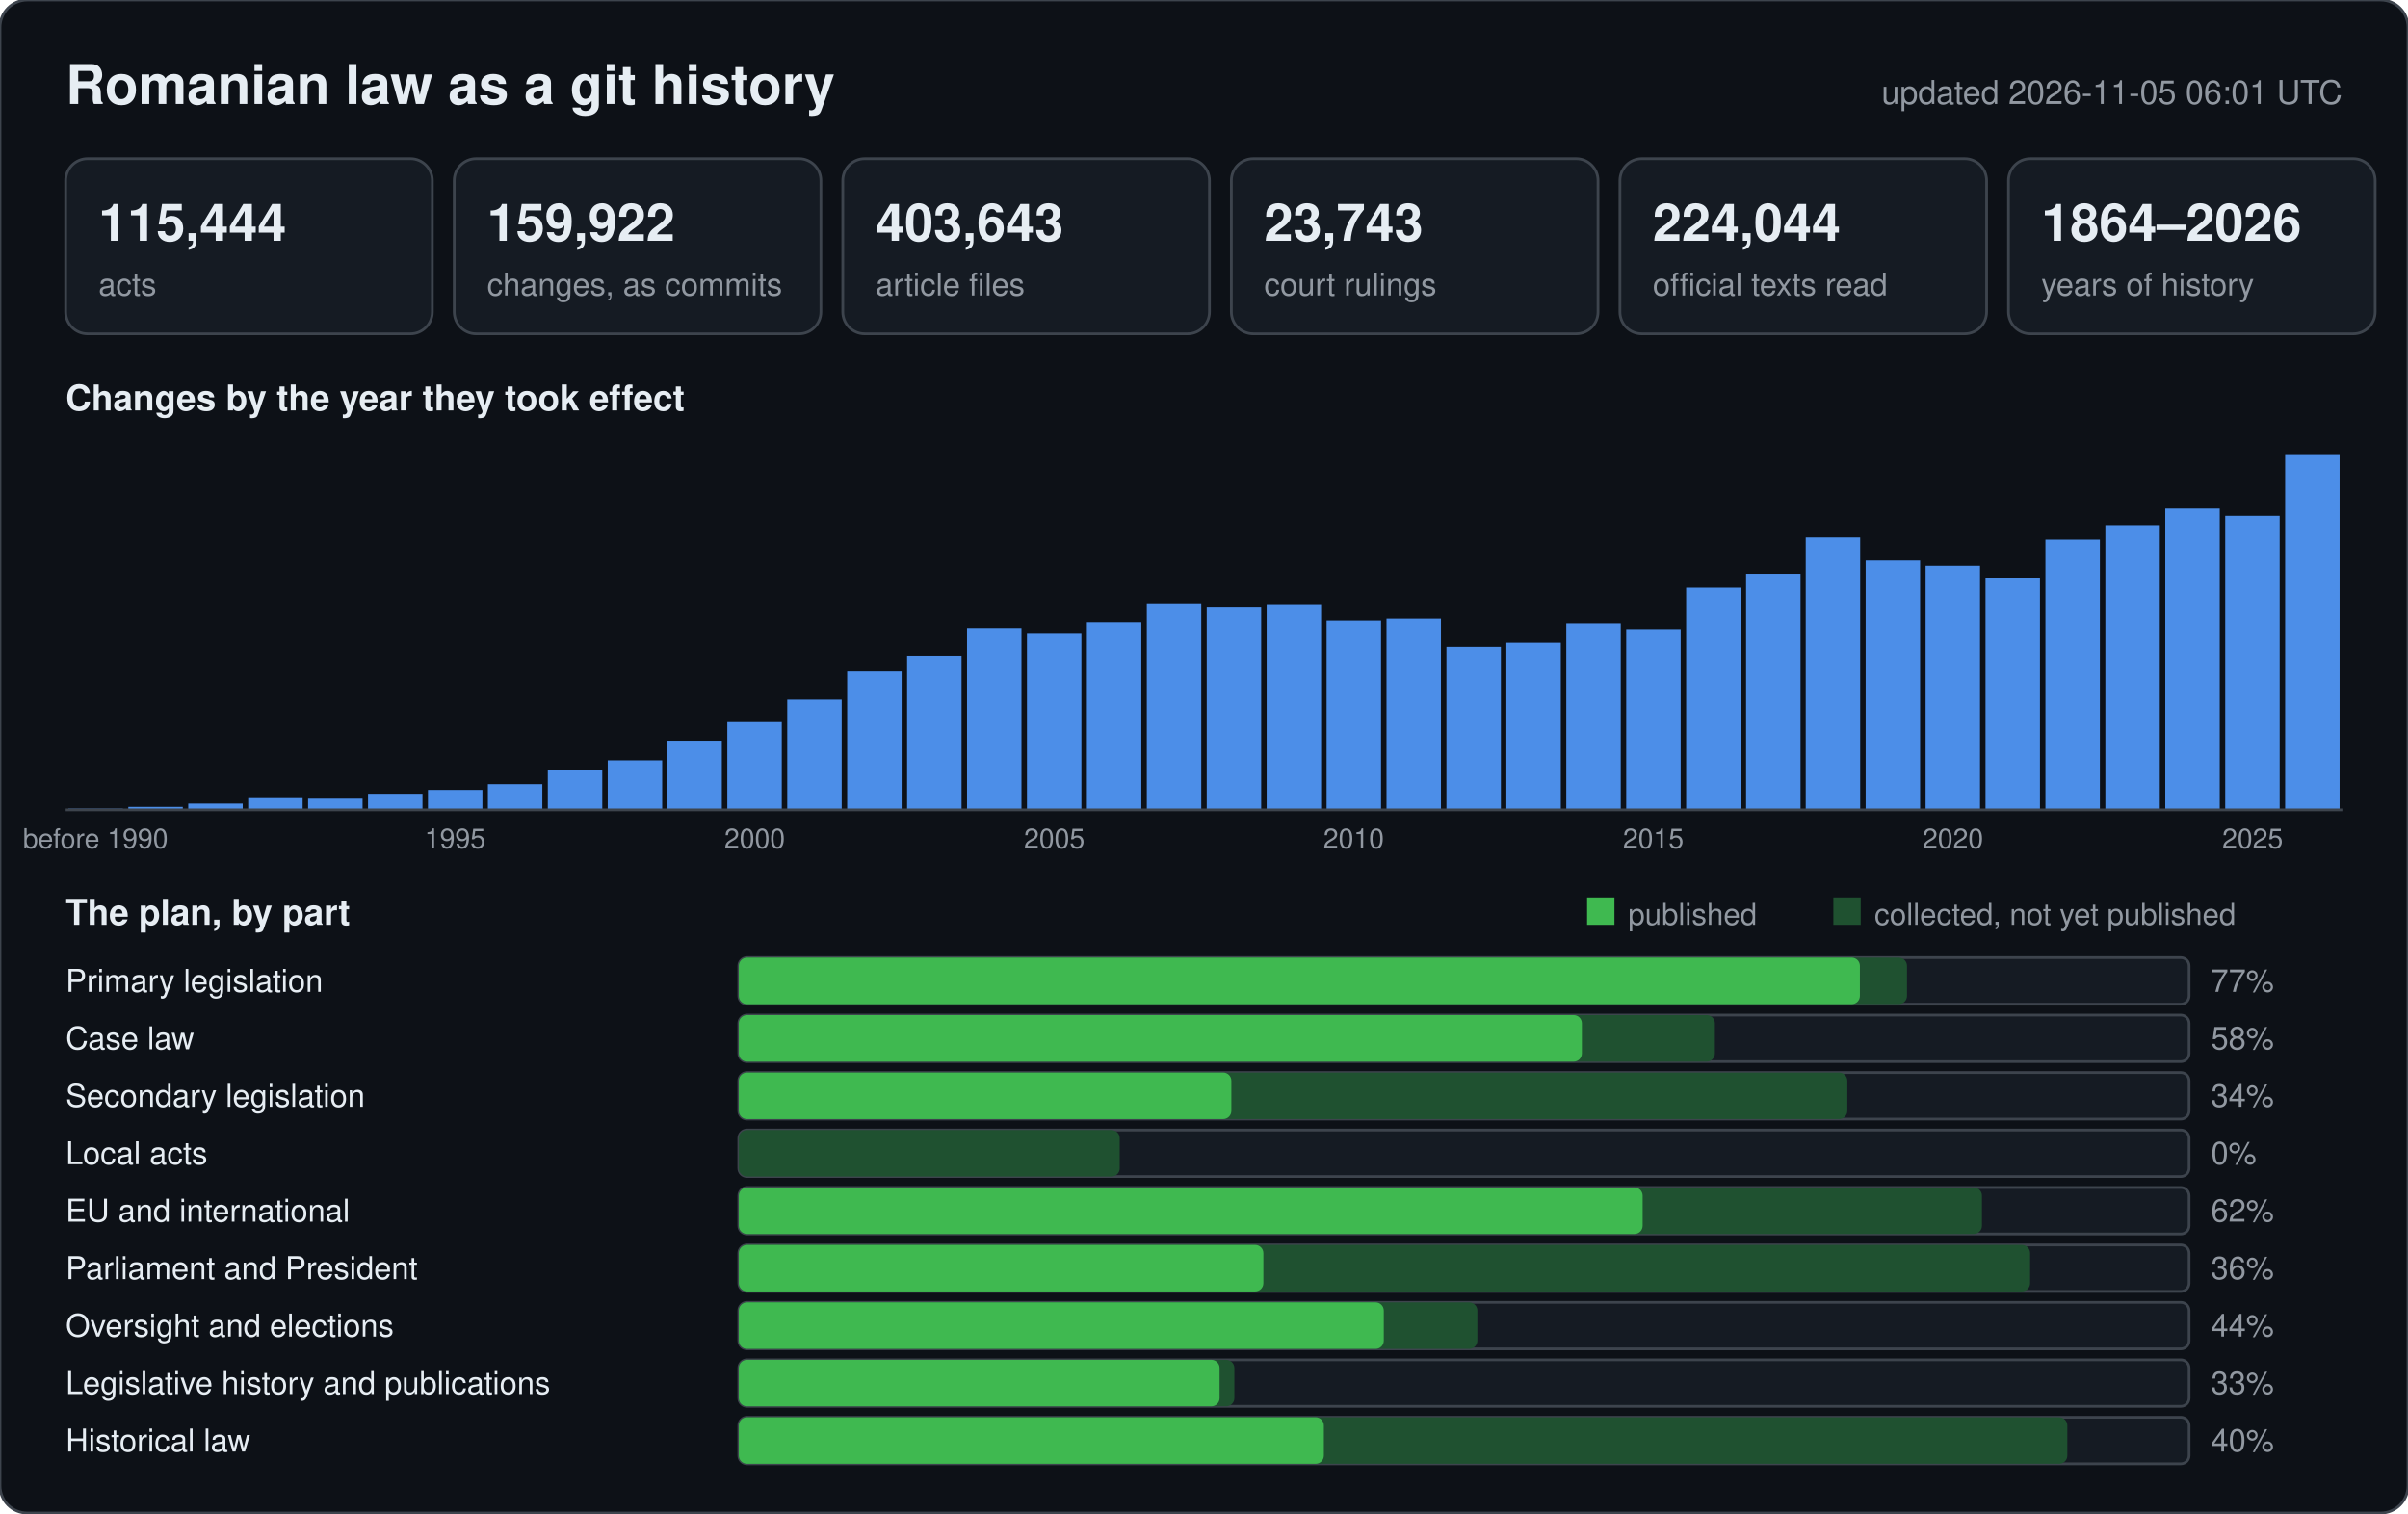
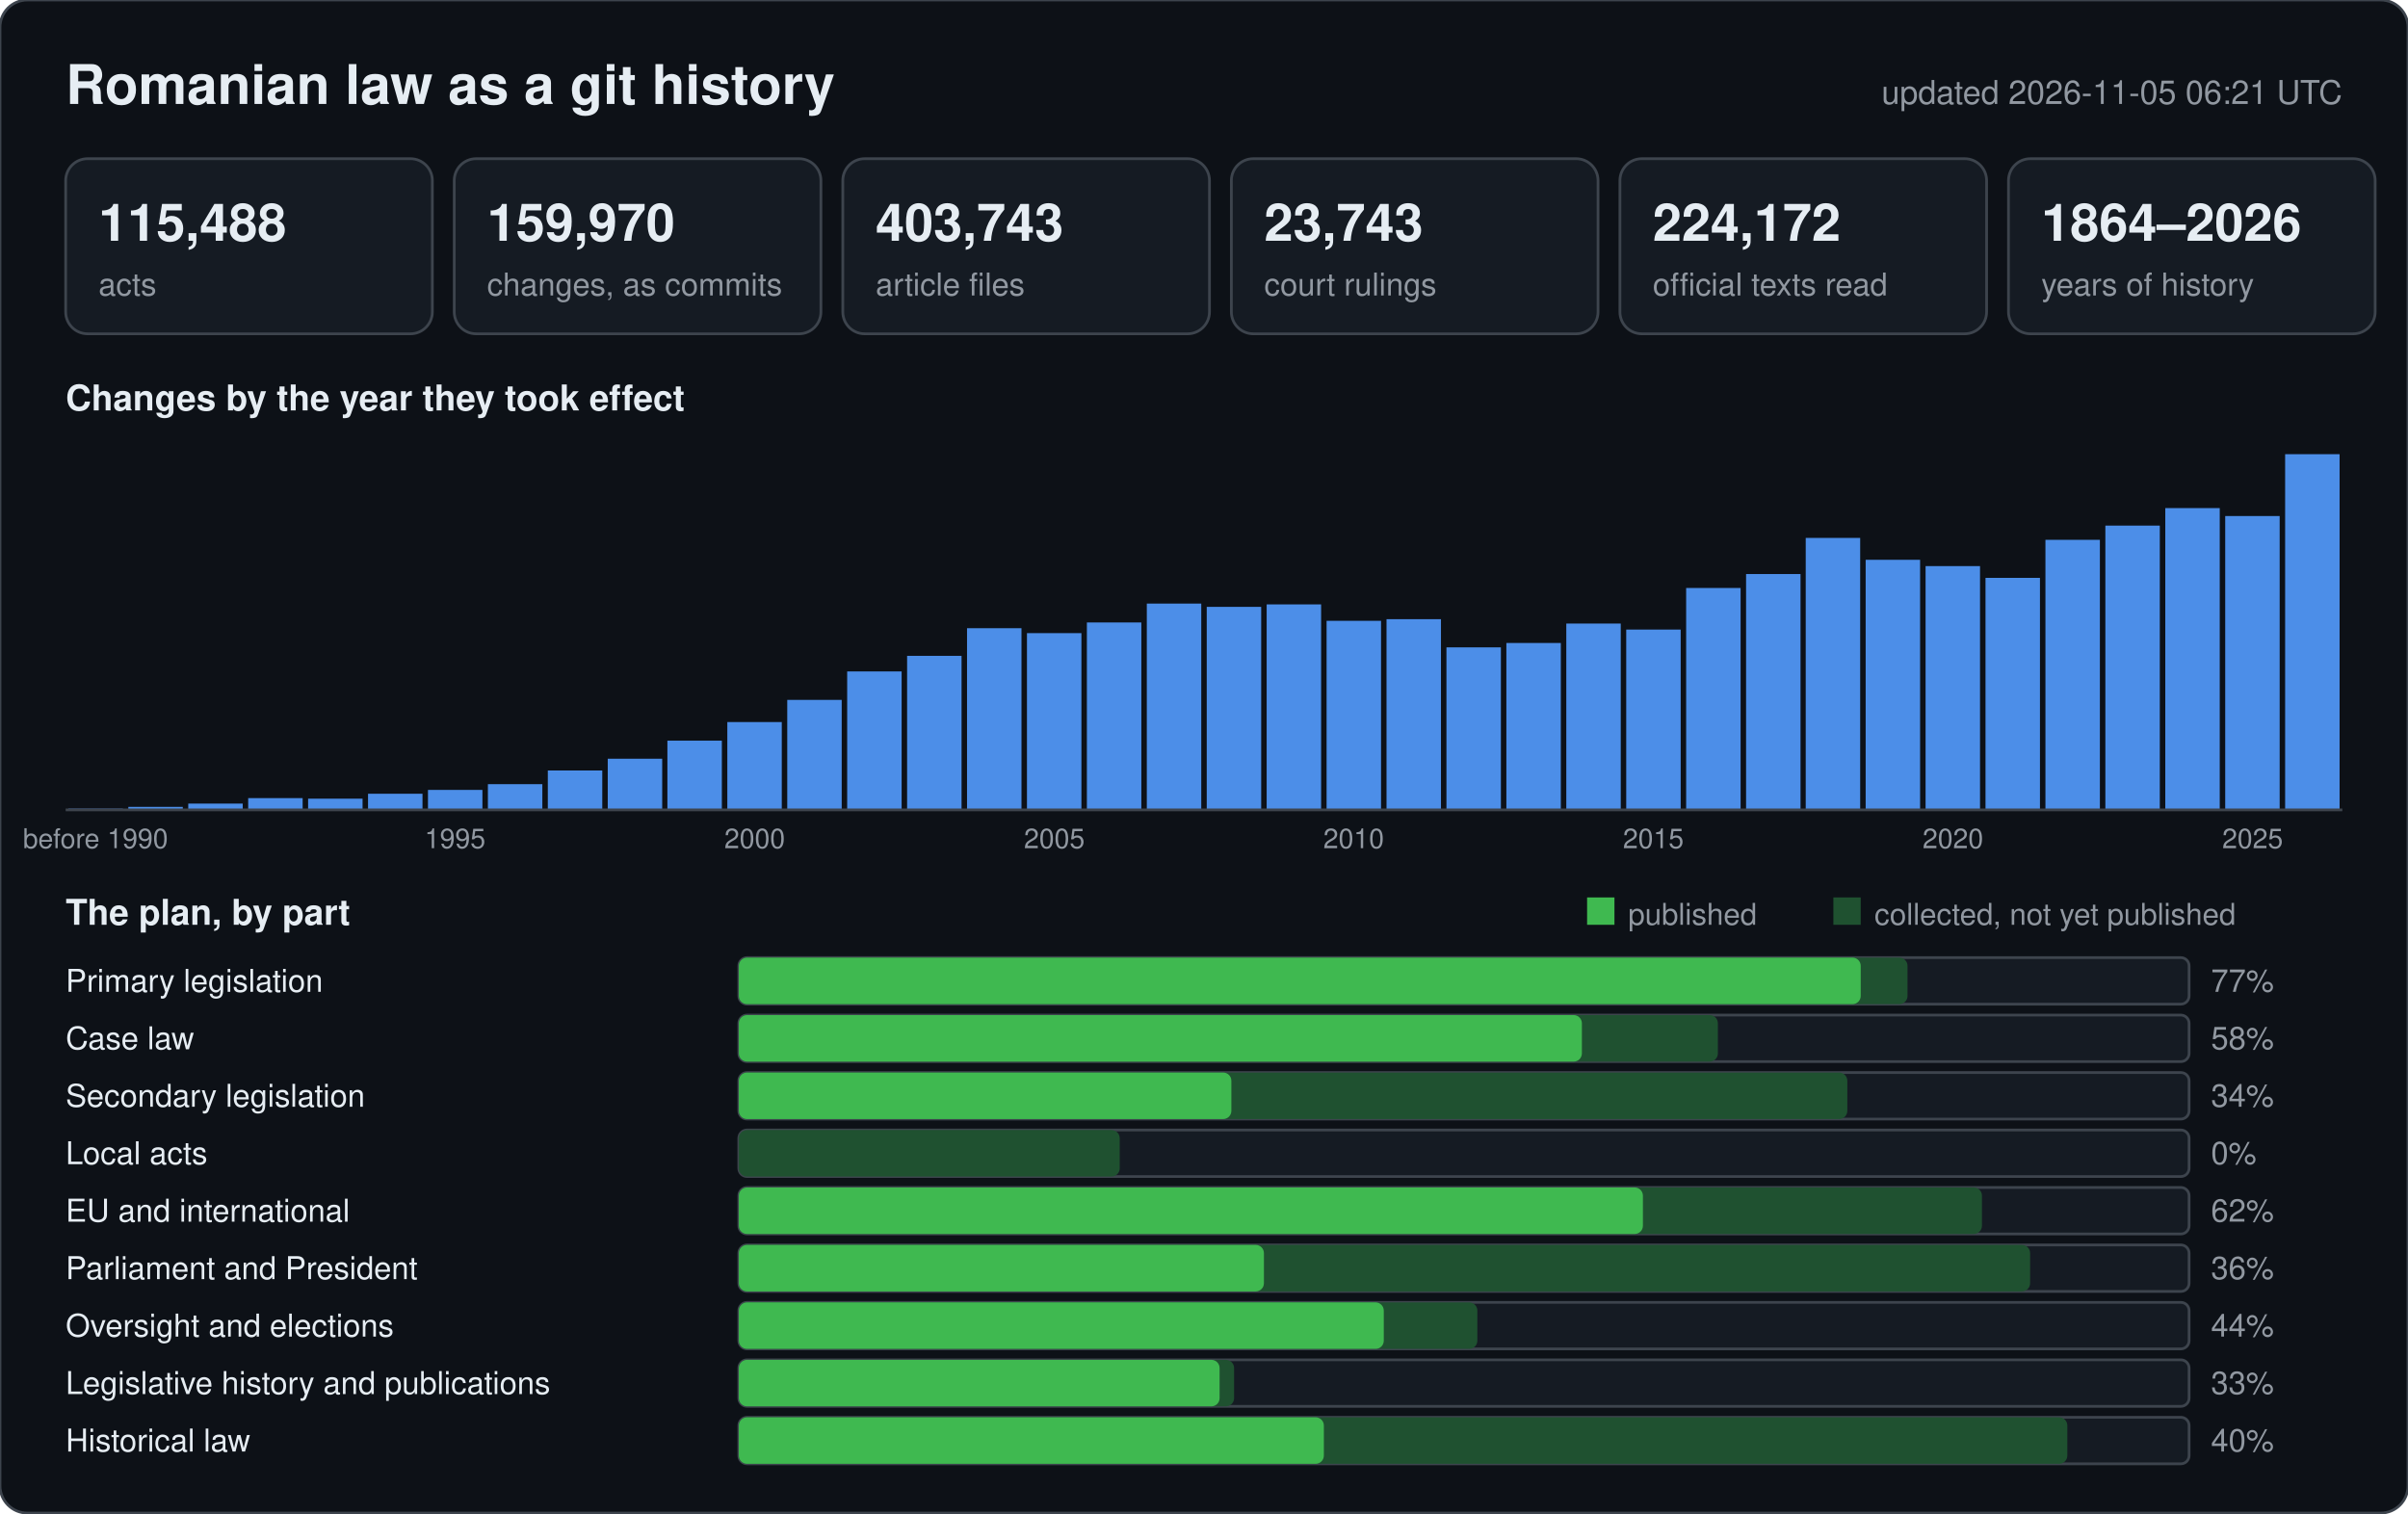
<svg xmlns="http://www.w3.org/2000/svg" width="880" height="553" viewBox="0 0 880 553" font-family="-apple-system,BlinkMacSystemFont,Segoe UI,Helvetica,Arial,sans-serif">
  <rect width="880" height="553" rx="10" fill="#0d1117" stroke="#3d444d" />
  <text x="24" y="38" font-size="20" font-weight="600" fill="#e6edf3">Romanian law as a git history</text>
-   <text x="856" y="38" font-size="12" text-anchor="end" fill="#9198a1">updated 2026-11-05 06:01 UTC</text>
+   <text x="856" y="38" font-size="12" text-anchor="end" fill="#9198a1">updated 2026-11-05 06:21 UTC</text>
  <rect x="24" y="58" width="134" height="64" rx="8" fill="#151b23" stroke="#3d444d" />
-   <text x="36" y="88" font-size="19" font-weight="600" fill="#e6edf3">115,444</text>
+   <text x="36" y="88" font-size="19" font-weight="600" fill="#e6edf3">115,488</text>
  <text x="36" y="108" font-size="11.5" fill="#9198a1">acts</text>
  <rect x="166" y="58" width="134" height="64" rx="8" fill="#151b23" stroke="#3d444d" />
-   <text x="178" y="88" font-size="19" font-weight="600" fill="#e6edf3">159,922</text>
+   <text x="178" y="88" font-size="19" font-weight="600" fill="#e6edf3">159,970</text>
  <text x="178" y="108" font-size="11.5" fill="#9198a1">changes, as commits</text>
  <rect x="308" y="58" width="134" height="64" rx="8" fill="#151b23" stroke="#3d444d" />
-   <text x="320" y="88" font-size="19" font-weight="600" fill="#e6edf3">403,643</text>
+   <text x="320" y="88" font-size="19" font-weight="600" fill="#e6edf3">403,743</text>
  <text x="320" y="108" font-size="11.5" fill="#9198a1">article files</text>
  <rect x="450" y="58" width="134" height="64" rx="8" fill="#151b23" stroke="#3d444d" />
  <text x="462" y="88" font-size="19" font-weight="600" fill="#e6edf3">23,743</text>
  <text x="462" y="108" font-size="11.5" fill="#9198a1">court rulings</text>
  <rect x="592" y="58" width="134" height="64" rx="8" fill="#151b23" stroke="#3d444d" />
-   <text x="604" y="88" font-size="19" font-weight="600" fill="#e6edf3">224,044</text>
+   <text x="604" y="88" font-size="19" font-weight="600" fill="#e6edf3">224,172</text>
  <text x="604" y="108" font-size="11.5" fill="#9198a1">official texts read</text>
  <rect x="734" y="58" width="134" height="64" rx="8" fill="#151b23" stroke="#3d444d" />
  <text x="746" y="88" font-size="19" font-weight="600" fill="#e6edf3">1864–2026</text>
  <text x="746" y="108" font-size="11.5" fill="#9198a1">years of history</text>
  <text x="24" y="150" font-size="13" font-weight="600" fill="#e6edf3">Changes by the year they took effect</text>
  <rect x="25.0" y="295.4" width="19.9" height="0.6" fill="#2b4a75" />
  <text x="34.9" y="310" font-size="10" text-anchor="middle" fill="#9198a1">before 1990</text>
  <rect x="46.9" y="294.9" width="19.9" height="1.1" fill="#4c8ee8" />
  <rect x="68.8" y="293.7" width="19.9" height="2.3" fill="#4c8ee8" />
  <rect x="90.7" y="291.7" width="19.9" height="4.3" fill="#4c8ee8" />
  <rect x="112.6" y="291.9" width="19.9" height="4.1" fill="#4c8ee8" />
  <rect x="134.5" y="290.1" width="19.9" height="5.9" fill="#4c8ee8" />
  <rect x="156.4" y="288.7" width="19.9" height="7.3" fill="#4c8ee8" />
  <text x="166.3" y="310" font-size="10" text-anchor="middle" fill="#9198a1">1995</text>
  <rect x="178.3" y="286.6" width="19.9" height="9.4" fill="#4c8ee8" />
  <rect x="200.2" y="281.6" width="19.9" height="14.4" fill="#4c8ee8" />
-   <rect x="222.1" y="277.9" width="19.9" height="18.1" fill="#4c8ee8" />
+   <rect x="222.1" y="277.3" width="19.9" height="18.7" fill="#4c8ee8" />
  <rect x="243.9" y="270.7" width="19.9" height="25.3" fill="#4c8ee8" />
  <rect x="265.8" y="263.9" width="19.9" height="32.1" fill="#4c8ee8" />
  <text x="275.8" y="310" font-size="10" text-anchor="middle" fill="#9198a1">2000</text>
-   <rect x="287.7" y="255.7" width="19.9" height="40.3" fill="#4c8ee8" />
+   <rect x="287.7" y="255.8" width="19.9" height="40.2" fill="#4c8ee8" />
  <rect x="309.6" y="245.4" width="19.9" height="50.6" fill="#4c8ee8" />
  <rect x="331.5" y="239.7" width="19.9" height="56.3" fill="#4c8ee8" />
  <rect x="353.4" y="229.6" width="19.9" height="66.4" fill="#4c8ee8" />
  <rect x="375.3" y="231.4" width="19.9" height="64.6" fill="#4c8ee8" />
  <text x="385.3" y="310" font-size="10" text-anchor="middle" fill="#9198a1">2005</text>
  <rect x="397.2" y="227.5" width="19.9" height="68.5" fill="#4c8ee8" />
  <rect x="419.1" y="220.6" width="19.9" height="75.4" fill="#4c8ee8" />
  <rect x="441.0" y="221.8" width="19.9" height="74.2" fill="#4c8ee8" />
  <rect x="462.9" y="220.9" width="19.9" height="75.1" fill="#4c8ee8" />
  <rect x="484.8" y="226.9" width="19.9" height="69.1" fill="#4c8ee8" />
  <text x="494.7" y="310" font-size="10" text-anchor="middle" fill="#9198a1">2010</text>
-   <rect x="506.7" y="226.2" width="19.9" height="69.8" fill="#4c8ee8" />
-   <rect x="528.6" y="236.5" width="19.9" height="59.5" fill="#4c8ee8" />
+   <rect x="506.7" y="226.3" width="19.9" height="69.7" fill="#4c8ee8" />
+   <rect x="528.6" y="236.6" width="19.9" height="59.4" fill="#4c8ee8" />
  <rect x="550.5" y="235.0" width="19.9" height="61.0" fill="#4c8ee8" />
  <rect x="572.4" y="227.9" width="19.9" height="68.1" fill="#4c8ee8" />
-   <rect x="594.3" y="230.0" width="19.9" height="66.0" fill="#4c8ee8" />
+   <rect x="594.3" y="230.1" width="19.9" height="65.9" fill="#4c8ee8" />
  <text x="604.2" y="310" font-size="10" text-anchor="middle" fill="#9198a1">2015</text>
  <rect x="616.2" y="214.9" width="19.9" height="81.1" fill="#4c8ee8" />
  <rect x="638.1" y="209.8" width="19.9" height="86.2" fill="#4c8ee8" />
-   <rect x="659.9" y="196.5" width="19.9" height="99.5" fill="#4c8ee8" />
+   <rect x="659.9" y="196.6" width="19.9" height="99.4" fill="#4c8ee8" />
  <rect x="681.8" y="204.6" width="19.9" height="91.4" fill="#4c8ee8" />
  <rect x="703.7" y="206.9" width="19.9" height="89.1" fill="#4c8ee8" />
  <text x="713.7" y="310" font-size="10" text-anchor="middle" fill="#9198a1">2020</text>
  <rect x="725.6" y="211.2" width="19.9" height="84.8" fill="#4c8ee8" />
  <rect x="747.5" y="197.3" width="19.9" height="98.7" fill="#4c8ee8" />
-   <rect x="769.4" y="192.0" width="19.9" height="104.0" fill="#4c8ee8" />
-   <rect x="791.3" y="185.6" width="19.9" height="110.4" fill="#4c8ee8" />
+   <rect x="769.4" y="192.1" width="19.9" height="103.9" fill="#4c8ee8" />
+   <rect x="791.3" y="185.7" width="19.9" height="110.3" fill="#4c8ee8" />
  <rect x="813.2" y="188.6" width="19.9" height="107.4" fill="#4c8ee8" />
  <text x="823.2" y="310" font-size="10" text-anchor="middle" fill="#9198a1">2025</text>
  <rect x="835.1" y="166.0" width="19.9" height="130.0" fill="#4c8ee8" />
  <line x1="24" y1="296" x2="856" y2="296" stroke="#3d444d" />
  <text x="24" y="338" font-size="13" font-weight="600" fill="#e6edf3">The plan, by part</text>
  <rect x="580" y="328" width="10" height="10" fill="#3fb950" />
  <text x="595" y="338" font-size="11" fill="#9198a1">published</text>
  <rect x="670" y="328" width="10" height="10" fill="#1f5130" />
  <text x="685" y="338" font-size="11" fill="#9198a1">collected, not yet published</text>
  <text x="24" y="362.5" font-size="11.5" fill="#e6edf3">Primary legislation</text>
  <rect x="270" y="350" width="530" height="17" rx="3" fill="#151b23" stroke="#3d444d" />
-   <rect x="270" y="350" width="426.9" height="17" rx="3" fill="#1f5130" />
-   <rect x="270" y="350" width="409.7" height="17" rx="3" fill="#3fb950" />
+   <rect x="270" y="350" width="427.1" height="17" rx="3" fill="#1f5130" />
+   <rect x="270" y="350" width="410.0" height="17" rx="3" fill="#3fb950" />
  <text x="808" y="362.5" font-size="11.5" fill="#9198a1">77%</text>
  <text x="24" y="383.5" font-size="11.5" fill="#e6edf3">Case law</text>
  <rect x="270" y="371" width="530" height="17" rx="3" fill="#151b23" stroke="#3d444d" />
-   <rect x="270" y="371" width="356.7" height="17" rx="3" fill="#1f5130" />
+   <rect x="270" y="371" width="357.8" height="17" rx="3" fill="#1f5130" />
  <rect x="270" y="371" width="308.1" height="17" rx="3" fill="#3fb950" />
  <text x="808" y="383.5" font-size="11.5" fill="#9198a1">58%</text>
  <text x="24" y="404.5" font-size="11.5" fill="#e6edf3">Secondary legislation</text>
  <rect x="270" y="392" width="530" height="17" rx="3" fill="#151b23" stroke="#3d444d" />
  <rect x="270" y="392" width="405.1" height="17" rx="3" fill="#1f5130" />
  <rect x="270" y="392" width="180.0" height="17" rx="3" fill="#3fb950" />
  <text x="808" y="404.5" font-size="11.5" fill="#9198a1">34%</text>
  <text x="24" y="425.5" font-size="11.5" fill="#e6edf3">Local acts</text>
  <rect x="270" y="413" width="530" height="17" rx="3" fill="#151b23" stroke="#3d444d" />
  <rect x="270" y="413" width="139.2" height="17" rx="3" fill="#1f5130" />
  <rect x="270" y="413" width="0.0" height="17" rx="3" fill="#3fb950" />
  <text x="808" y="425.5" font-size="11.5" fill="#9198a1">0%</text>
  <text x="24" y="446.5" font-size="11.5" fill="#e6edf3">EU and international</text>
  <rect x="270" y="434" width="530" height="17" rx="3" fill="#151b23" stroke="#3d444d" />
  <rect x="270" y="434" width="454.3" height="17" rx="3" fill="#1f5130" />
-   <rect x="270" y="434" width="330.3" height="17" rx="3" fill="#3fb950" />
+   <rect x="270" y="434" width="330.4" height="17" rx="3" fill="#3fb950" />
  <text x="808" y="446.5" font-size="11.5" fill="#9198a1">62%</text>
  <text x="24" y="467.5" font-size="11.5" fill="#e6edf3">Parliament and President</text>
  <rect x="270" y="455" width="530" height="17" rx="3" fill="#151b23" stroke="#3d444d" />
  <rect x="270" y="455" width="471.9" height="17" rx="3" fill="#1f5130" />
-   <rect x="270" y="455" width="191.7" height="17" rx="3" fill="#3fb950" />
+   <rect x="270" y="455" width="191.9" height="17" rx="3" fill="#3fb950" />
  <text x="808" y="467.5" font-size="11.5" fill="#9198a1">36%</text>
  <text x="24" y="488.5" font-size="11.5" fill="#e6edf3">Oversight and elections</text>
  <rect x="270" y="476" width="530" height="17" rx="3" fill="#151b23" stroke="#3d444d" />
  <rect x="270" y="476" width="269.9" height="17" rx="3" fill="#1f5130" />
  <rect x="270" y="476" width="235.7" height="17" rx="3" fill="#3fb950" />
  <text x="808" y="488.5" font-size="11.5" fill="#9198a1">44%</text>
  <text x="24" y="509.5" font-size="11.5" fill="#e6edf3">Legislative history and publications</text>
  <rect x="270" y="497" width="530" height="17" rx="3" fill="#151b23" stroke="#3d444d" />
-   <rect x="270" y="497" width="181.1" height="17" rx="3" fill="#1f5130" />
+   <rect x="270" y="497" width="181.0" height="17" rx="3" fill="#1f5130" />
  <rect x="270" y="497" width="175.7" height="17" rx="3" fill="#3fb950" />
  <text x="808" y="509.5" font-size="11.5" fill="#9198a1">33%</text>
  <text x="24" y="530.5" font-size="11.5" fill="#e6edf3">Historical law</text>
  <rect x="270" y="518" width="530" height="17" rx="3" fill="#151b23" stroke="#3d444d" />
  <rect x="270" y="518" width="485.5" height="17" rx="3" fill="#1f5130" />
  <rect x="270" y="518" width="213.8" height="17" rx="3" fill="#3fb950" />
  <text x="808" y="530.5" font-size="11.5" fill="#9198a1">40%</text>
</svg>
